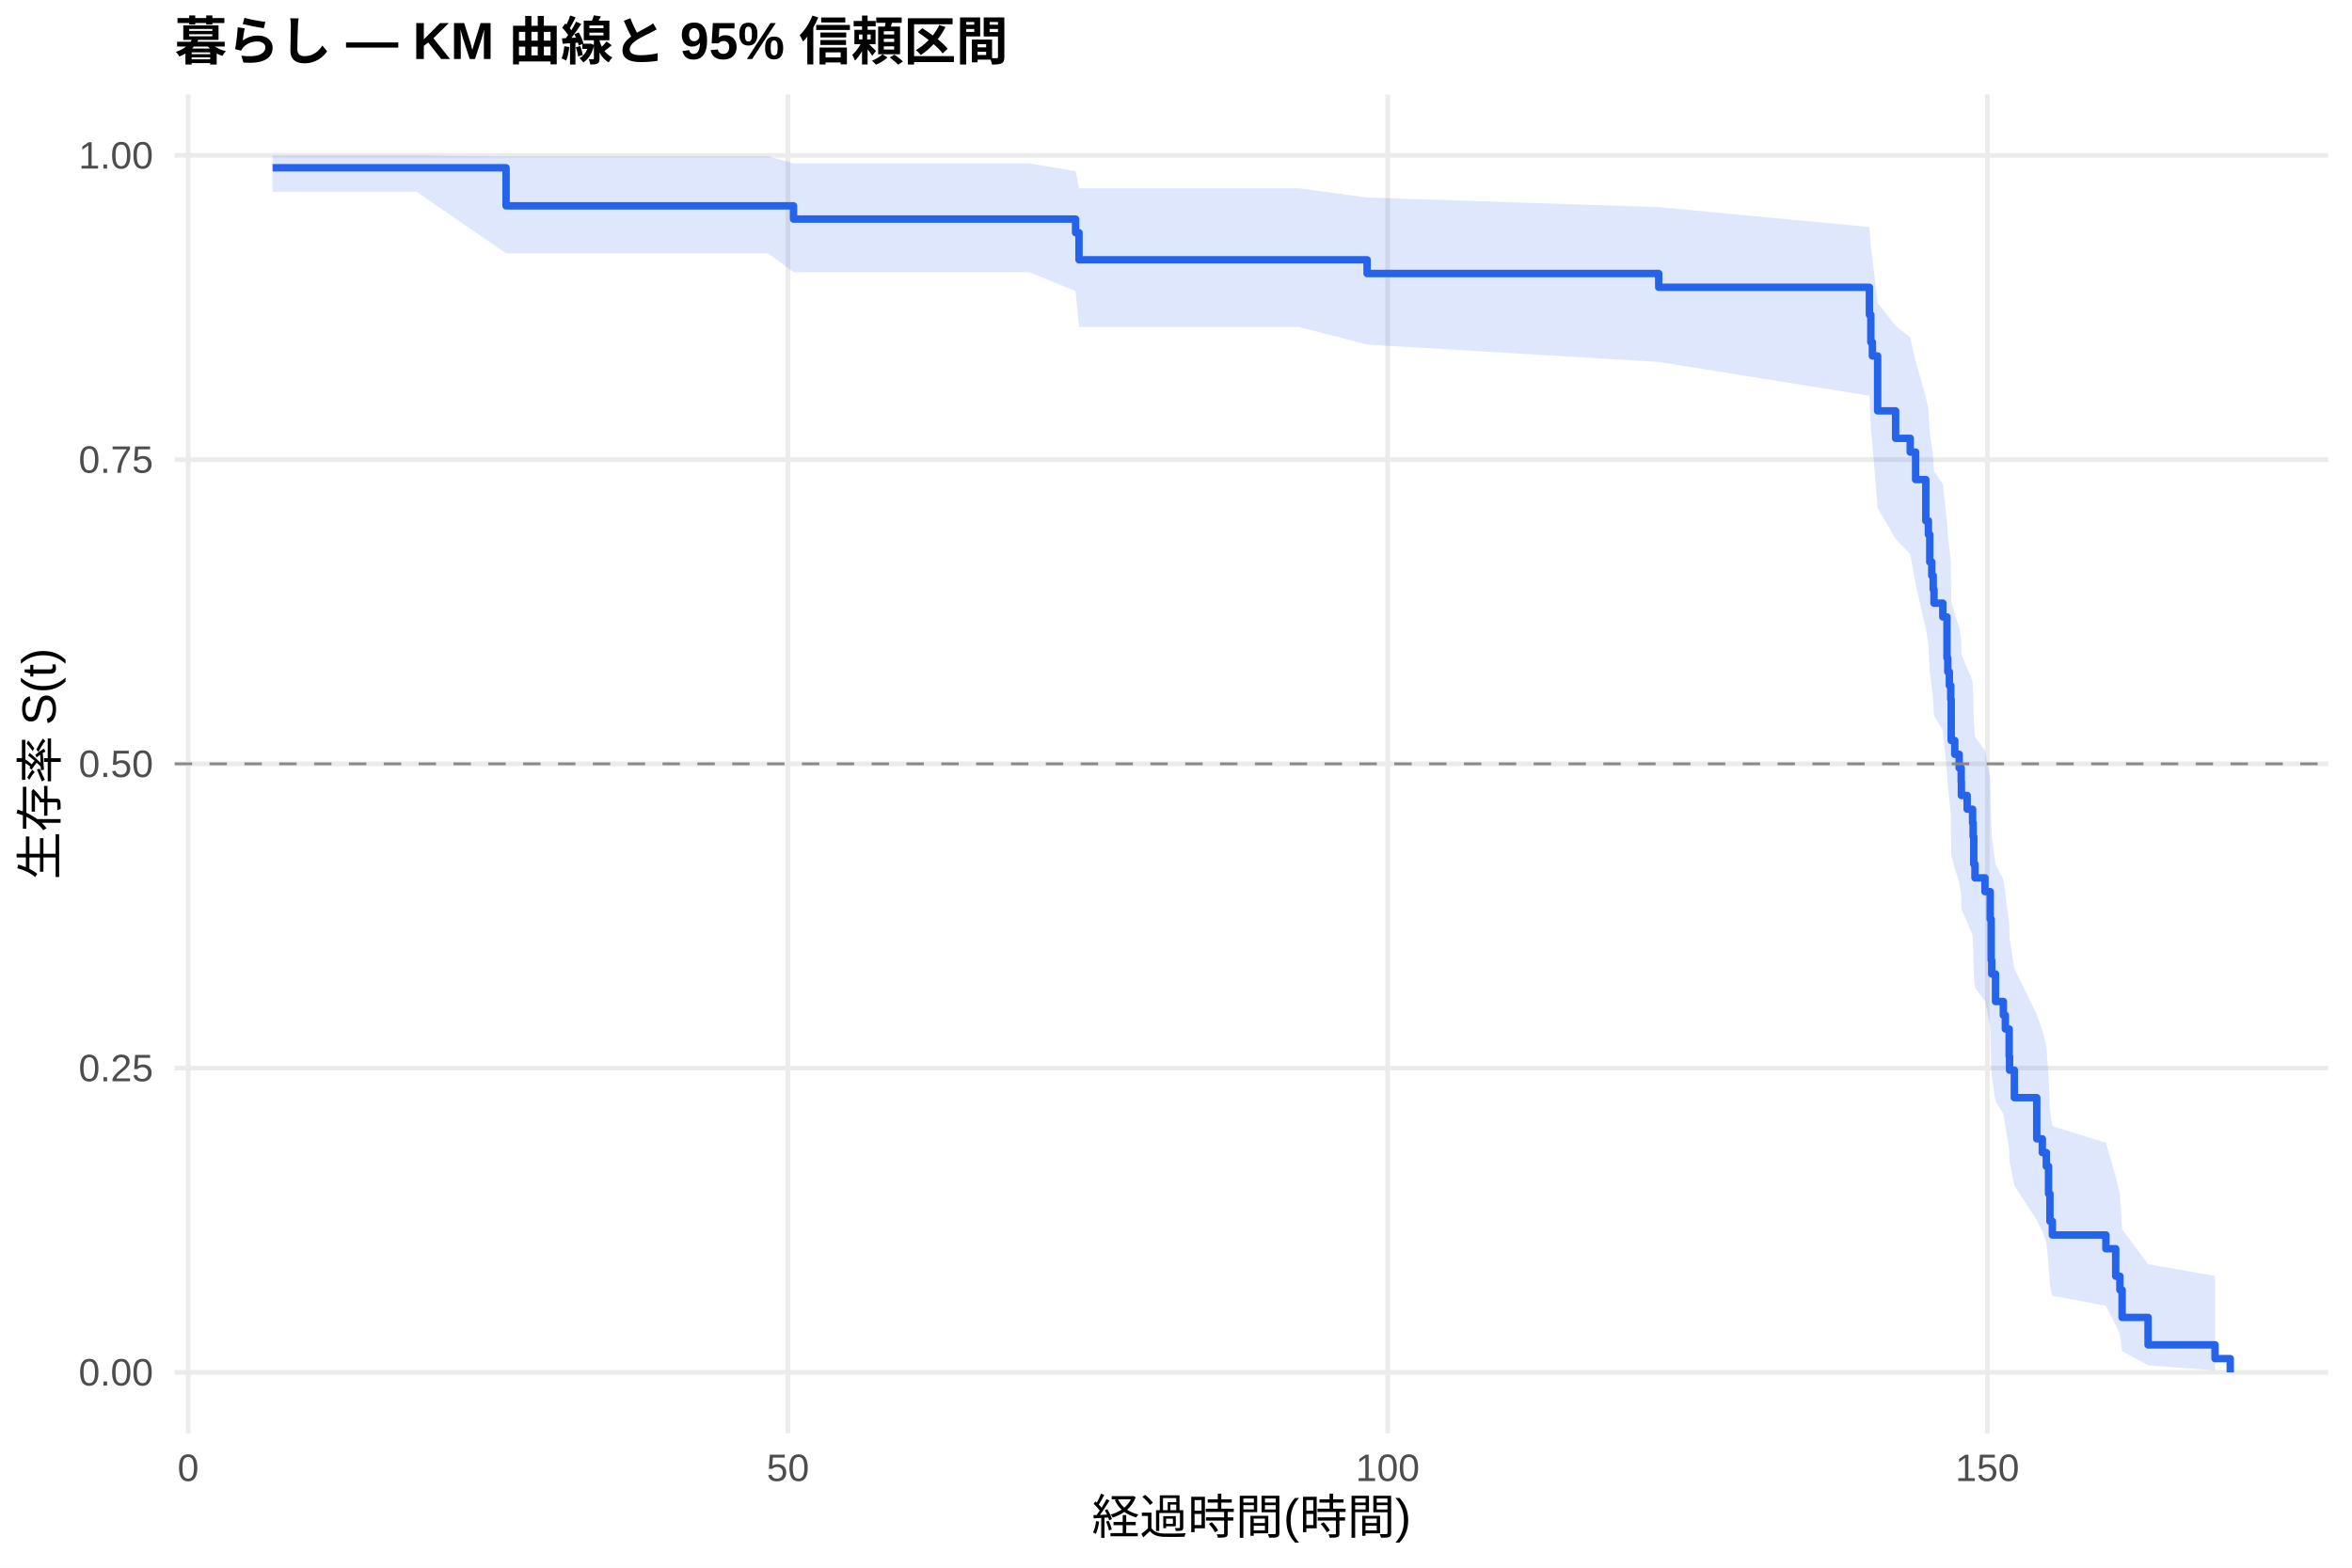
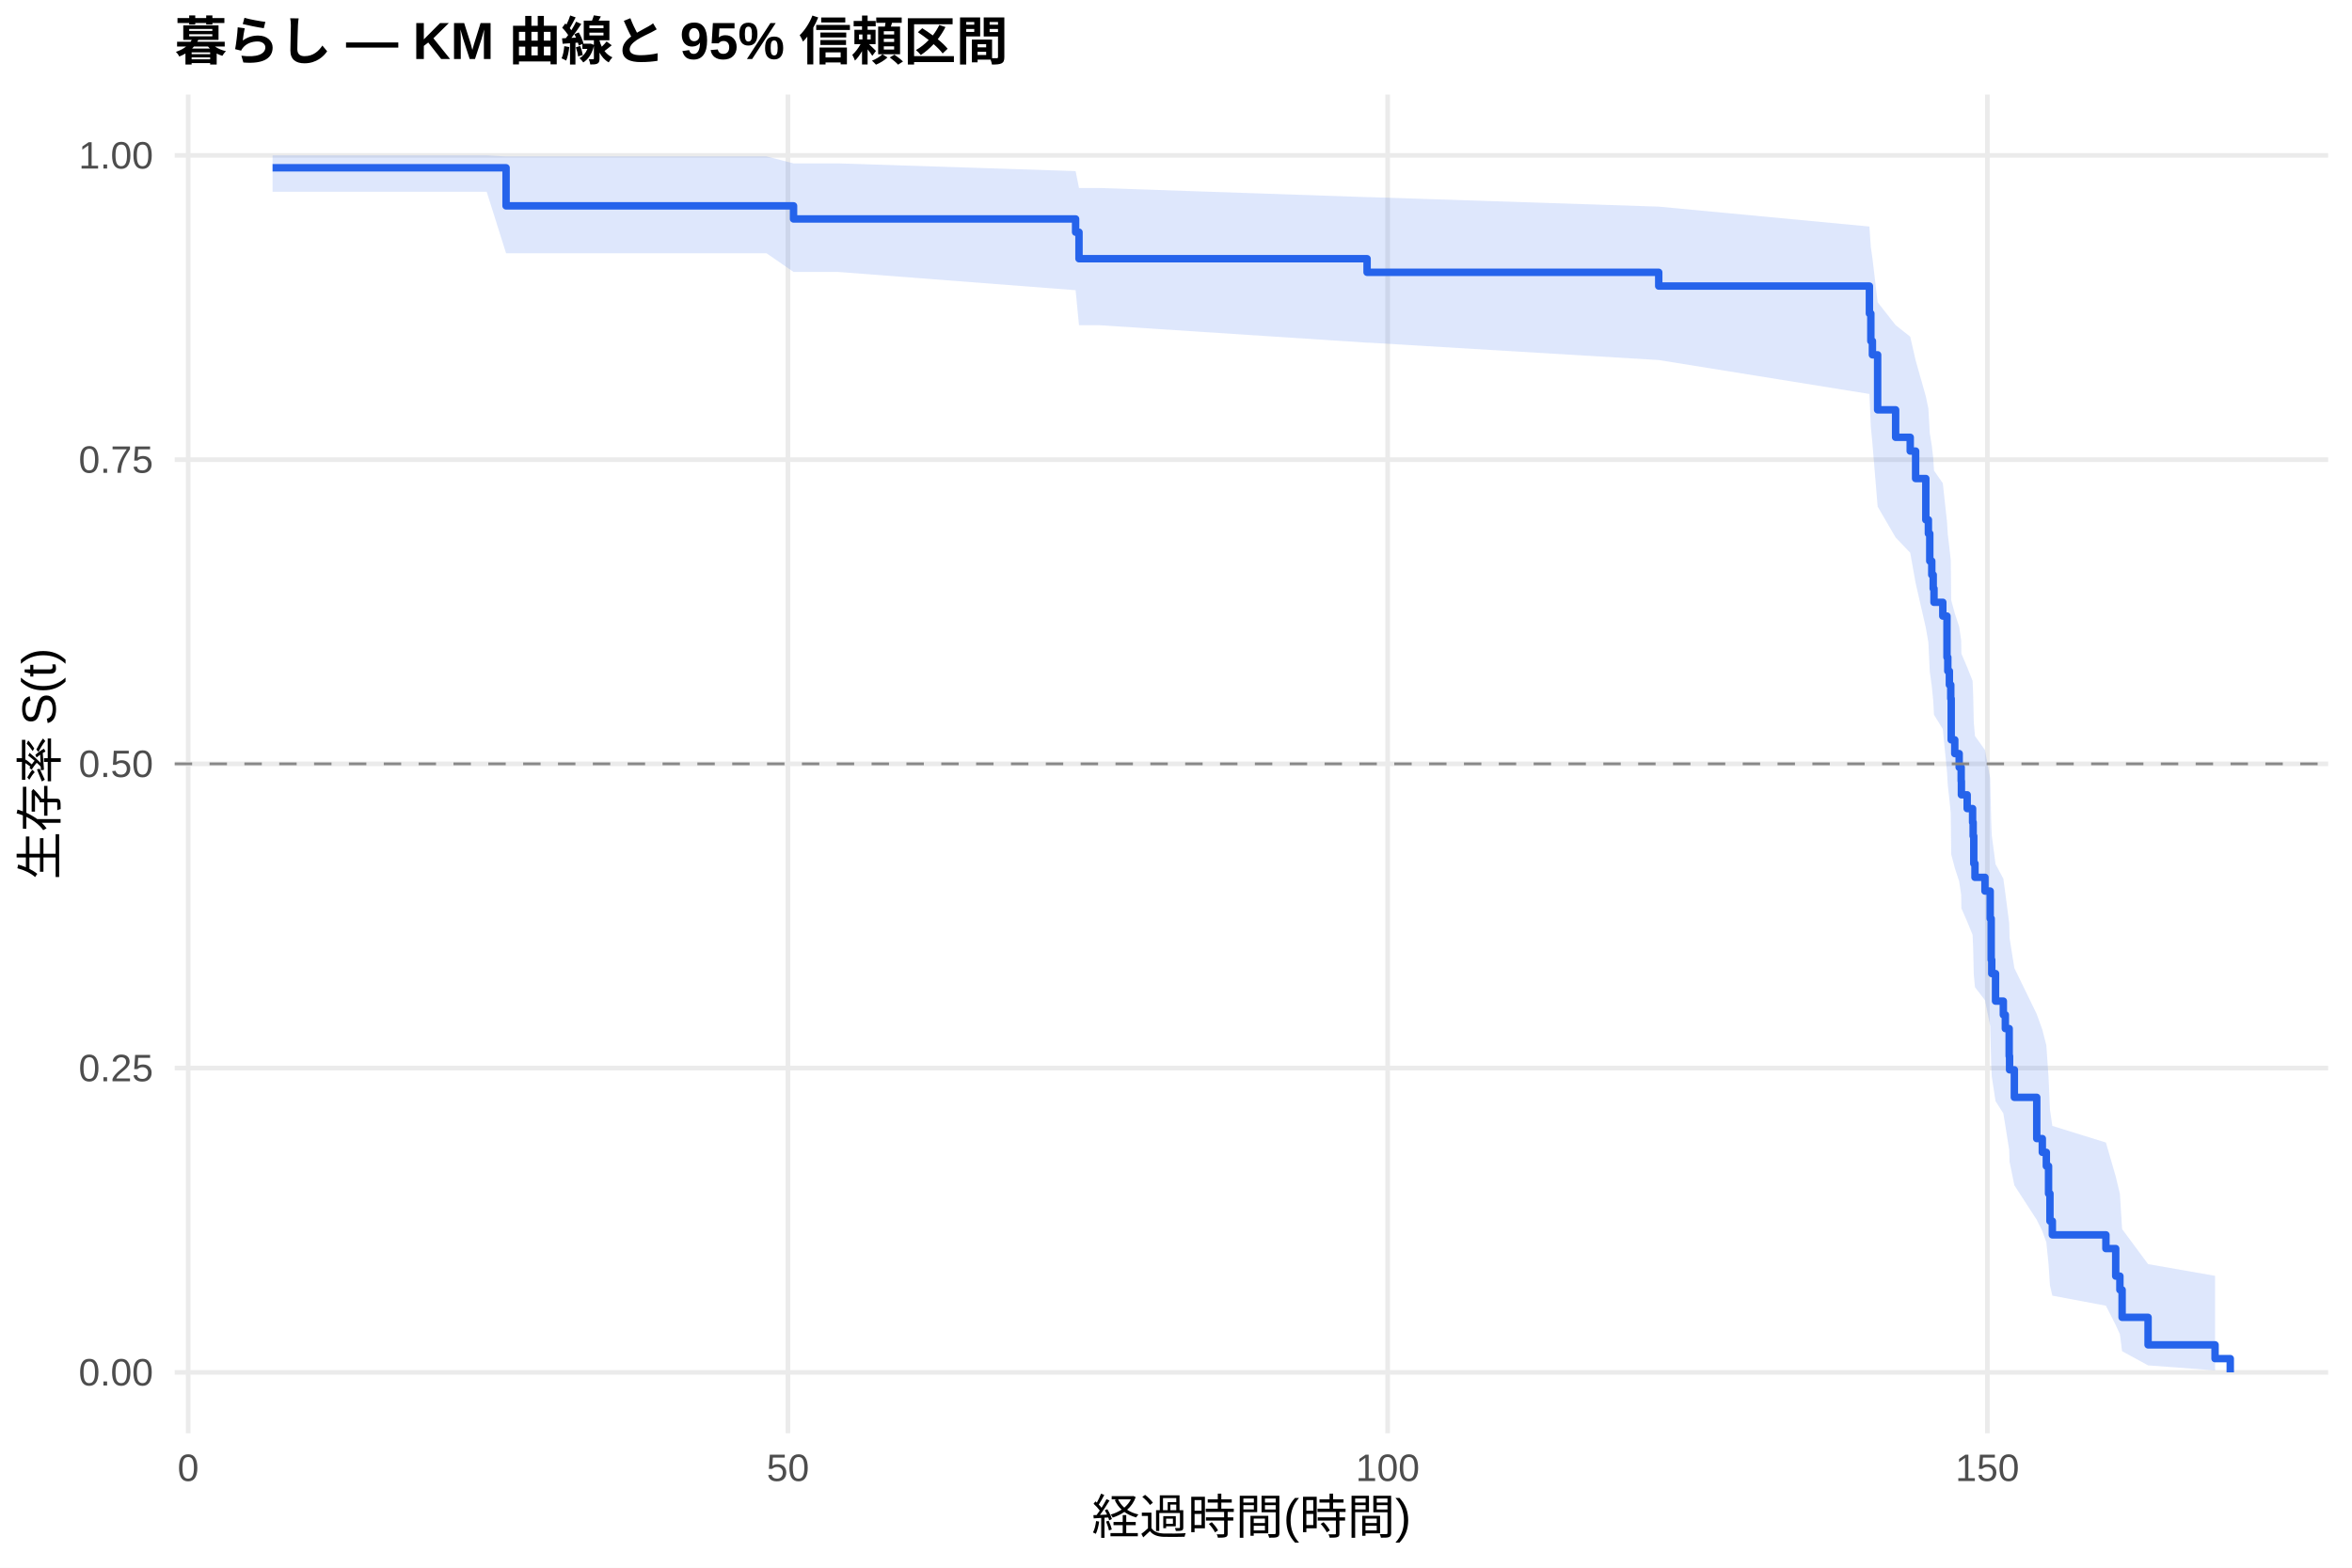
<svg xmlns="http://www.w3.org/2000/svg" width="540.00pt" height="360.00pt" viewBox="0 0 540.00 360.00">
  <g class="svglite">
    <defs>
      <style type="text/css">
    .svglite line, .svglite polyline, .svglite polygon, .svglite path, .svglite rect, .svglite circle {
      fill: none;
      stroke: #000000;
      stroke-linecap: round;
      stroke-linejoin: round;
      stroke-miterlimit: 10.00;
    }
    .svglite text {
      white-space: pre;
    }
    .svglite g.glyphgroup path {
      fill: inherit;
      stroke: none;
    }
  </style>
    </defs>
    <rect width="100%" height="100%" style="stroke: none; fill: #FFFFFF;" />
    <defs>
      <clipPath id="cpMC4wMHw1NDAuMDB8MC4wMHwzNjAuMDA=">
        <rect x="0.00" y="0.00" width="540.00" height="360.00" />
      </clipPath>
    </defs>
    <g clip-path="url(#cpMC4wMHw1NDAuMDB8MC4wMHwzNjAuMDA=)">
      <rect x="0" y="0.00" width="540.00" height="360.00" style="stroke-width: 1.07; stroke: none; fill: #FFFFFF;" />
    </g>
    <defs>
      <clipPath id="cpNDAuMTF8NTM0LjUyfDIxLjcxfDMyOS4xMg==">
        <rect x="40.11" y="21.71" width="494.41" height="307.41" />
      </clipPath>
    </defs>
    <g clip-path="url(#cpNDAuMTF8NTM0LjUyfDIxLjcxfDMyOS4xMg==)">
      <polyline points="40.11,315.14 534.52,315.14 " style="stroke-width: 1.07; stroke: #EBEBEB; stroke-linecap: butt;" />
      <polyline points="40.11,245.28 534.52,245.28 " style="stroke-width: 1.07; stroke: #EBEBEB; stroke-linecap: butt;" />
      <polyline points="40.11,175.41 534.52,175.41 " style="stroke-width: 1.07; stroke: #EBEBEB; stroke-linecap: butt;" />
      <polyline points="40.11,105.55 534.52,105.55 " style="stroke-width: 1.07; stroke: #EBEBEB; stroke-linecap: butt;" />
      <polyline points="40.11,35.68 534.52,35.68 " style="stroke-width: 1.07; stroke: #EBEBEB; stroke-linecap: butt;" />
      <polyline points="43.21,329.12 43.21,21.71 " style="stroke-width: 1.07; stroke: #EBEBEB; stroke-linecap: butt;" />
      <polyline points="180.90,329.12 180.90,21.71 " style="stroke-width: 1.07; stroke: #EBEBEB; stroke-linecap: butt;" />
      <polyline points="318.59,329.12 318.59,21.71 " style="stroke-width: 1.07; stroke: #EBEBEB; stroke-linecap: butt;" />
      <polyline points="456.28,329.12 456.28,21.71 " style="stroke-width: 1.07; stroke: #EBEBEB; stroke-linecap: butt;" />
-       <polygon points="62.58,35.68 68.87,35.68 95.63,35.68 116.19,35.92 159.88,35.92 176.36,35.92 182.19,37.52 236.30,37.52 246.95,39.30 247.73,43.24 298.22,43.24 313.87,45.36 380.83,47.56 429.20,52.14 429.53,56.93 429.89,59.39 431.09,69.56 435.22,74.82 438.57,77.49 439.81,82.90 442.15,91.17 442.74,93.97 443.06,99.62 443.52,102.47 443.85,105.34 444.03,108.22 446.05,111.13 447.01,119.93 447.20,122.89 447.56,125.87 447.88,128.87 447.98,137.95 448.80,141.00 449.81,144.07 450.27,147.15 450.32,150.25 451.65,153.37 452.89,156.49 453.02,159.64 453.16,165.97 453.44,169.15 455.73,172.35 456.93,178.80 457.16,188.60 457.29,191.90 458.16,198.54 459.95,201.89 460.41,205.26 461.29,212.05 461.38,215.48 462.48,222.40 467.62,232.95 468.90,236.52 469.82,240.12 470.33,247.41 470.65,254.83 471.20,258.61 483.50,262.42 485.75,270.20 486.71,274.17 487.22,282.27 493.18,290.31 508.56,293.00 508.56,314.69 493.18,313.54 487.22,310.30 486.71,306.40 485.75,304.30 483.50,299.86 471.20,297.55 470.65,295.18 470.33,290.32 469.82,285.31 468.90,282.75 467.62,280.16 462.48,272.23 461.38,266.83 461.29,264.09 460.41,258.56 459.95,255.76 458.16,252.94 457.29,247.26 457.16,244.39 456.93,235.68 455.73,229.79 453.44,226.83 453.16,223.85 453.02,217.84 452.89,214.81 451.65,211.77 450.32,208.71 450.27,205.64 449.81,202.56 448.80,199.46 447.98,196.34 447.88,186.91 447.56,183.74 447.20,180.55 447.01,177.34 446.05,167.64 444.03,164.37 443.85,161.08 443.52,157.78 443.06,154.46 442.74,147.77 442.15,144.40 439.81,134.16 438.57,127.23 435.22,123.73 431.09,116.65 429.89,102.14 429.53,98.42 429.20,90.87 380.83,83.11 313.87,79.13 298.22,75.08 247.73,75.08 246.95,66.83 236.30,62.51 182.19,62.51 176.36,58.16 159.88,58.16 116.19,58.16 95.63,44.04 68.87,44.04 62.58,44.04 " style="stroke-width: 0.00; stroke: none; stroke-linecap: butt; fill: #2563EB; fill-opacity: 0.15;" />
-       <polyline points="62.58,35.68 68.87,35.68 95.63,35.68 116.19,35.92 159.88,35.92 176.36,35.92 182.19,37.52 236.30,37.52 246.95,39.30 247.73,43.24 298.22,43.24 313.87,45.36 380.83,47.56 429.20,52.14 429.53,56.93 429.89,59.39 431.09,69.56 435.22,74.82 438.57,77.49 439.81,82.90 442.15,91.17 442.74,93.97 443.06,99.62 443.52,102.47 443.85,105.34 444.03,108.22 446.05,111.13 447.01,119.93 447.20,122.89 447.56,125.87 447.88,128.87 447.98,137.95 448.80,141.00 449.81,144.07 450.27,147.15 450.32,150.25 451.65,153.37 452.89,156.49 453.02,159.64 453.16,165.97 453.44,169.15 455.73,172.35 456.93,178.80 457.16,188.60 457.29,191.90 458.16,198.54 459.95,201.89 460.41,205.26 461.29,212.05 461.38,215.48 462.48,222.40 467.62,232.95 468.90,236.52 469.82,240.12 470.33,247.41 470.65,254.83 471.20,258.61 483.50,262.42 485.75,270.20 486.71,274.17 487.22,282.27 493.18,290.31 508.56,293.00 " style="stroke-width: 1.07; stroke: none; stroke-linecap: butt;" />
-       <polyline points="508.56,314.69 493.18,313.54 487.22,310.30 486.71,306.40 485.75,304.30 483.50,299.86 471.20,297.55 470.65,295.18 470.33,290.32 469.82,285.31 468.90,282.75 467.62,280.16 462.48,272.23 461.38,266.83 461.29,264.09 460.41,258.56 459.95,255.76 458.16,252.94 457.29,247.26 457.16,244.39 456.93,235.68 455.73,229.79 453.44,226.83 453.16,223.85 453.02,217.84 452.89,214.81 451.65,211.77 450.32,208.71 450.27,205.64 449.81,202.56 448.80,199.46 447.98,196.34 447.88,186.91 447.56,183.74 447.20,180.55 447.01,177.34 446.05,167.64 444.03,164.37 443.85,161.08 443.52,157.78 443.06,154.46 442.74,147.77 442.15,144.40 439.81,134.16 438.57,127.23 435.22,123.73 431.09,116.65 429.89,102.14 429.53,98.42 429.20,90.87 380.83,83.11 313.87,79.13 298.22,75.08 247.73,75.08 246.95,66.83 236.30,62.51 182.19,62.51 176.36,58.16 159.88,58.16 116.19,58.16 95.63,44.04 68.87,44.04 62.58,44.04 " style="stroke-width: 1.07; stroke: none; stroke-linecap: butt;" />
-       <polyline points="62.58,38.53 68.87,38.53 68.87,38.53 95.63,38.53 95.63,38.53 116.19,38.53 116.19,47.27 159.88,47.27 159.88,47.27 176.36,47.27 176.36,47.27 182.19,47.27 182.19,50.31 236.30,50.31 236.30,50.31 246.95,50.31 246.95,53.43 247.73,53.43 247.73,59.66 298.22,59.66 298.22,59.66 313.87,59.66 313.87,62.81 380.83,62.81 380.83,65.97 429.20,65.97 429.20,72.28 429.53,72.28 429.53,78.58 429.89,78.58 429.89,81.74 431.09,81.74 431.09,94.35 435.22,94.35 435.22,100.66 438.57,100.66 438.57,103.82 439.81,103.82 439.81,110.13 442.15,110.13 442.15,119.59 442.74,119.59 442.74,122.74 443.06,122.74 443.06,129.05 443.52,129.05 443.52,132.20 443.85,132.20 443.85,135.36 444.03,135.36 444.03,138.51 446.05,138.51 446.05,141.67 447.01,141.67 447.01,151.13 447.20,151.13 447.20,154.28 447.56,154.28 447.56,157.44 447.88,157.44 447.88,160.59 447.98,160.59 447.98,170.05 448.80,170.05 448.80,173.21 449.81,173.21 449.81,176.36 450.27,176.36 450.27,179.52 450.32,179.52 450.32,182.67 451.65,182.67 451.65,185.82 452.89,185.82 452.89,188.98 453.02,188.98 453.02,192.13 453.16,192.13 453.16,198.44 453.44,198.44 453.44,201.59 455.73,201.59 455.73,204.75 456.93,204.75 456.93,211.06 457.16,211.06 457.16,220.52 457.29,220.52 457.29,223.67 458.16,223.67 458.16,229.98 459.95,229.98 459.95,233.14 460.41,233.14 460.41,236.29 461.29,236.29 461.29,242.60 461.38,242.60 461.38,245.75 462.48,245.75 462.48,252.06 467.62,252.06 467.62,261.52 468.90,261.52 468.90,264.68 469.82,264.68 469.82,267.83 470.33,267.83 470.33,274.14 470.65,274.14 470.65,280.45 471.20,280.45 471.20,283.60 483.50,283.60 483.50,286.76 485.75,286.76 485.75,293.06 486.71,293.06 486.71,296.22 487.22,296.22 487.22,302.53 493.18,302.53 493.18,308.83 508.56,308.83 508.56,311.99 512.05,311.99 512.05,315.14 " style="stroke-width: 1.71; stroke: #2563EB; stroke-linecap: butt;" />
+       <polygon points="62.58,35.68 84.98,35.68 111.74,35.68 116.19,35.92 175.99,35.92 182.19,37.52 192.47,37.52 246.95,39.29 247.73,43.17 252.41,43.17 313.87,45.27 314.33,45.27 380.83,47.45 429.20,52.02 429.53,56.79 429.89,59.24 431.09,69.40 435.22,74.66 438.57,77.32 439.81,82.73 442.15,91.00 442.74,93.80 443.06,99.45 443.52,102.30 443.85,105.17 444.03,108.06 446.05,110.96 447.01,119.77 447.20,122.73 447.56,125.72 447.88,128.71 447.98,137.79 448.80,140.85 449.81,143.92 450.27,147.01 450.32,150.11 451.65,153.22 452.89,156.35 453.02,159.50 453.16,165.83 453.44,169.02 455.73,172.22 456.93,178.68 457.16,188.48 457.29,191.78 458.16,198.43 459.95,201.78 460.41,205.15 461.29,211.95 461.38,215.38 462.48,222.31 467.62,232.87 468.90,236.44 469.82,240.04 470.33,247.34 470.65,254.77 471.20,258.55 483.50,262.37 485.75,270.15 486.71,274.13 487.22,282.24 493.18,290.29 508.56,292.98 508.56,314.69 493.18,313.54 487.22,310.29 486.71,306.39 485.75,304.28 483.50,299.84 471.20,297.53 470.65,295.16 470.33,290.29 469.82,285.27 468.90,282.71 467.62,280.12 462.48,272.18 461.38,266.77 461.29,264.03 460.41,258.48 459.95,255.68 458.16,252.86 457.29,247.17 457.16,244.30 456.93,235.58 455.73,229.68 453.44,226.71 453.16,223.72 453.02,217.71 452.89,214.68 451.65,211.63 450.32,208.57 450.27,205.49 449.81,202.40 448.80,199.30 447.98,196.18 447.88,186.73 447.56,183.55 447.20,180.36 447.01,177.15 446.05,167.42 444.03,164.15 443.85,160.86 443.52,157.55 443.06,154.23 442.74,147.52 442.15,144.14 439.81,133.88 438.57,126.94 435.22,123.43 431.09,116.33 429.89,101.78 429.53,98.05 429.20,90.47 380.83,82.68 314.33,78.69 313.87,78.69 252.41,74.68 247.73,74.68 246.95,66.64 192.47,62.45 182.19,62.45 175.99,58.16 116.19,58.16 111.74,44.04 84.98,44.04 62.58,44.04 " style="stroke-width: 0.00; stroke: none; stroke-linecap: butt; fill: #2563EB; fill-opacity: 0.15;" />
+       <polyline points="62.58,35.68 84.98,35.68 111.74,35.68 116.19,35.92 175.99,35.92 182.19,37.52 192.47,37.52 246.95,39.29 247.73,43.17 252.41,43.17 313.87,45.27 314.33,45.27 380.83,47.45 429.20,52.02 429.53,56.79 429.89,59.24 431.09,69.40 435.22,74.66 438.57,77.32 439.81,82.73 442.15,91.00 442.74,93.80 443.06,99.45 443.52,102.30 443.85,105.17 444.03,108.06 446.05,110.96 447.01,119.77 447.20,122.73 447.56,125.72 447.88,128.71 447.98,137.79 448.80,140.85 449.81,143.92 450.27,147.01 450.32,150.11 451.65,153.22 452.89,156.35 453.02,159.50 453.16,165.83 453.44,169.02 455.73,172.22 456.93,178.68 457.16,188.48 457.29,191.78 458.16,198.43 459.95,201.78 460.41,205.15 461.29,211.95 461.38,215.38 462.48,222.31 467.62,232.87 468.90,236.44 469.82,240.04 470.33,247.34 470.65,254.77 471.20,258.55 483.50,262.37 485.75,270.15 486.71,274.13 487.22,282.24 493.18,290.29 508.56,292.98 " style="stroke-width: 1.07; stroke: none; stroke-linecap: butt;" />
+       <polyline points="508.56,314.69 493.18,313.54 487.22,310.29 486.71,306.39 485.75,304.28 483.50,299.84 471.20,297.53 470.65,295.16 470.33,290.29 469.82,285.27 468.90,282.71 467.62,280.12 462.48,272.18 461.38,266.77 461.29,264.03 460.41,258.48 459.95,255.68 458.16,252.86 457.29,247.17 457.16,244.30 456.93,235.58 455.73,229.68 453.44,226.71 453.16,223.72 453.02,217.71 452.89,214.68 451.65,211.63 450.32,208.57 450.27,205.49 449.81,202.40 448.80,199.30 447.98,196.18 447.88,186.73 447.56,183.55 447.20,180.36 447.01,177.15 446.05,167.42 444.03,164.15 443.85,160.86 443.52,157.55 443.06,154.23 442.74,147.52 442.15,144.14 439.81,133.88 438.57,126.94 435.22,123.43 431.09,116.33 429.89,101.78 429.53,98.05 429.20,90.47 380.83,82.68 314.33,78.69 313.87,78.69 252.41,74.68 247.73,74.68 246.95,66.64 192.47,62.45 182.19,62.45 175.99,58.16 116.19,58.16 111.74,44.04 84.98,44.04 62.58,44.04 " style="stroke-width: 1.07; stroke: none; stroke-linecap: butt;" />
+       <polyline points="62.58,38.53 84.98,38.53 84.98,38.53 111.74,38.53 111.74,38.53 116.19,38.53 116.19,47.27 175.99,47.27 175.99,47.27 182.19,47.27 182.19,50.28 192.47,50.28 192.47,50.28 246.95,50.28 246.95,53.32 247.73,53.32 247.73,59.41 252.41,59.41 252.41,59.41 313.87,59.41 313.87,62.53 314.33,62.53 314.33,62.53 380.83,62.53 380.83,65.69 429.20,65.69 429.20,72.00 429.53,72.00 429.53,78.32 429.89,78.32 429.89,81.48 431.09,81.48 431.09,94.11 435.22,94.11 435.22,100.42 438.57,100.42 438.57,103.58 439.81,103.58 439.81,109.89 442.15,109.89 442.15,119.37 442.74,119.37 442.74,122.53 443.06,122.53 443.06,128.84 443.52,128.84 443.52,132.00 443.85,132.00 443.85,135.16 444.03,135.16 444.03,138.31 446.05,138.31 446.05,141.47 447.01,141.47 447.01,150.94 447.20,150.94 447.20,154.10 447.56,154.10 447.56,157.26 447.88,157.26 447.88,160.42 447.98,160.42 447.98,169.89 448.80,169.89 448.80,173.05 449.81,173.05 449.81,176.21 450.27,176.21 450.27,179.36 450.32,179.36 450.32,182.52 451.65,182.52 451.65,185.68 452.89,185.68 452.89,188.84 453.02,188.84 453.02,191.99 453.16,191.99 453.16,198.31 453.44,198.31 453.44,201.47 455.73,201.47 455.73,204.62 456.93,204.62 456.93,210.94 457.16,210.94 457.16,220.41 457.29,220.41 457.29,223.57 458.16,223.57 458.16,229.89 459.95,229.89 459.95,233.04 460.41,233.04 460.41,236.20 461.29,236.20 461.29,242.52 461.38,242.52 461.38,245.67 462.48,245.67 462.48,251.99 467.62,251.99 467.62,261.46 468.90,261.46 468.90,264.62 469.82,264.62 469.82,267.78 470.33,267.78 470.33,274.09 470.65,274.09 470.65,280.41 471.20,280.41 471.20,283.57 483.50,283.57 483.50,286.72 485.75,286.72 485.75,293.04 486.71,293.04 486.71,296.20 487.22,296.20 487.22,302.51 493.18,302.51 493.18,308.83 508.56,308.83 508.56,311.99 512.05,311.99 512.05,315.14 " style="stroke-width: 1.71; stroke: #2563EB; stroke-linecap: butt;" />
      <line x1="40.11" y1="175.41" x2="534.52" y2="175.41" style="stroke-width: 0.64; stroke: #888888; stroke-dasharray: 4.00,4.00; stroke-linecap: butt;" />
    </g>
    <g clip-path="url(#cpMC4wMHw1NDAuMDB8MC4wMHwzNjAuMDA=)">
      <text x="35.18" y="318.17" text-anchor="end" style="font-size: 8.80px;fill: #4D4D4D; font-family: &quot;Liberation Sans&quot;;" textLength="17.11px" lengthAdjust="spacingAndGlyphs">0.00</text>
      <text x="35.18" y="248.30" text-anchor="end" style="font-size: 8.80px;fill: #4D4D4D; font-family: &quot;Liberation Sans&quot;;" textLength="17.11px" lengthAdjust="spacingAndGlyphs">0.25</text>
      <text x="35.18" y="178.44" text-anchor="end" style="font-size: 8.80px;fill: #4D4D4D; font-family: &quot;Liberation Sans&quot;;" textLength="17.11px" lengthAdjust="spacingAndGlyphs">0.50</text>
      <text x="35.18" y="108.57" text-anchor="end" style="font-size: 8.80px;fill: #4D4D4D; font-family: &quot;Liberation Sans&quot;;" textLength="17.11px" lengthAdjust="spacingAndGlyphs">0.75</text>
      <text x="35.18" y="38.71" text-anchor="end" style="font-size: 8.80px;fill: #4D4D4D; font-family: &quot;Liberation Sans&quot;;" textLength="17.11px" lengthAdjust="spacingAndGlyphs">1.00</text>
      <text x="43.21" y="340.10" text-anchor="middle" style="font-size: 8.80px;fill: #4D4D4D; font-family: &quot;Liberation Sans&quot;;" textLength="4.89px" lengthAdjust="spacingAndGlyphs">0</text>
      <text x="180.90" y="340.10" text-anchor="middle" style="font-size: 8.80px;fill: #4D4D4D; font-family: &quot;Liberation Sans&quot;;" textLength="9.78px" lengthAdjust="spacingAndGlyphs">50</text>
      <text x="318.59" y="340.10" text-anchor="middle" style="font-size: 8.80px;fill: #4D4D4D; font-family: &quot;Liberation Sans&quot;;" textLength="14.67px" lengthAdjust="spacingAndGlyphs">100</text>
      <text x="456.28" y="340.10" text-anchor="middle" style="font-size: 8.80px;fill: #4D4D4D; font-family: &quot;Liberation Sans&quot;;" textLength="14.67px" lengthAdjust="spacingAndGlyphs">150</text>
      <text x="287.32" y="352.24" text-anchor="middle" style="font-size: 11.00px; font-family: &quot;Liberation Sans&quot;;" textLength="73.31px" lengthAdjust="spacingAndGlyphs">経過時間(時間)</text>
      <text transform="translate(13.05,175.41) rotate(-90)" text-anchor="middle" style="font-size: 11.00px; font-family: &quot;Liberation Sans&quot;;" textLength="53.78px" lengthAdjust="spacingAndGlyphs">生存率 S(t)</text>
      <text x="40.11" y="13.74" style="font-size: 12.00px; font-weight: bold; font-family: &quot;Liberation Sans&quot;;" textLength="191.33px" lengthAdjust="spacingAndGlyphs">暮らし — KM 曲線と 95% 信頼区間</text>
    </g>
  </g>
</svg>
